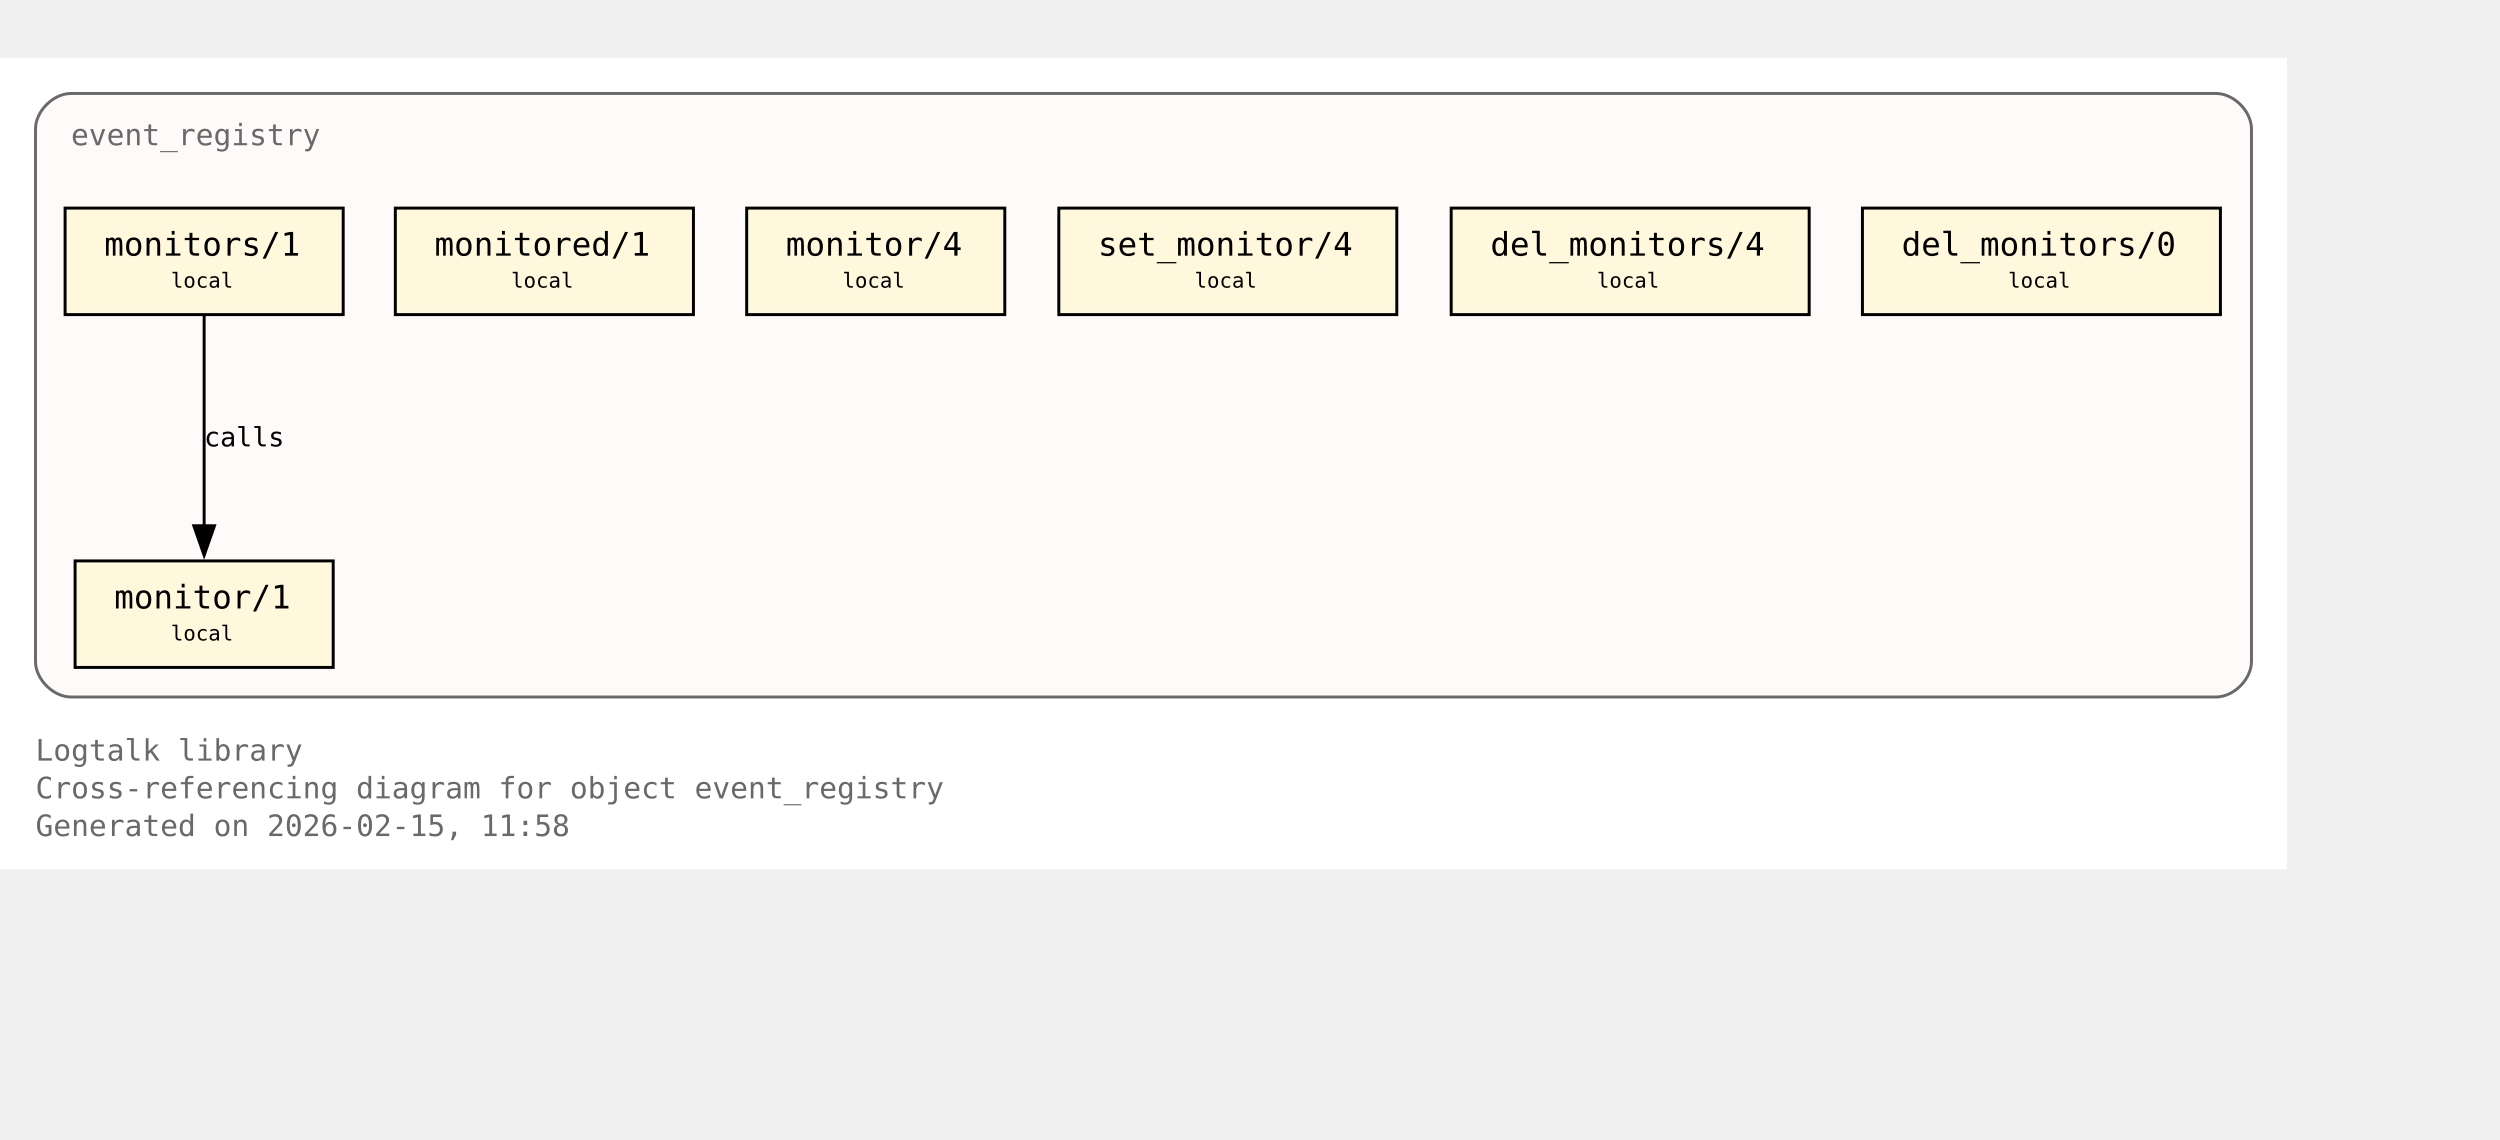
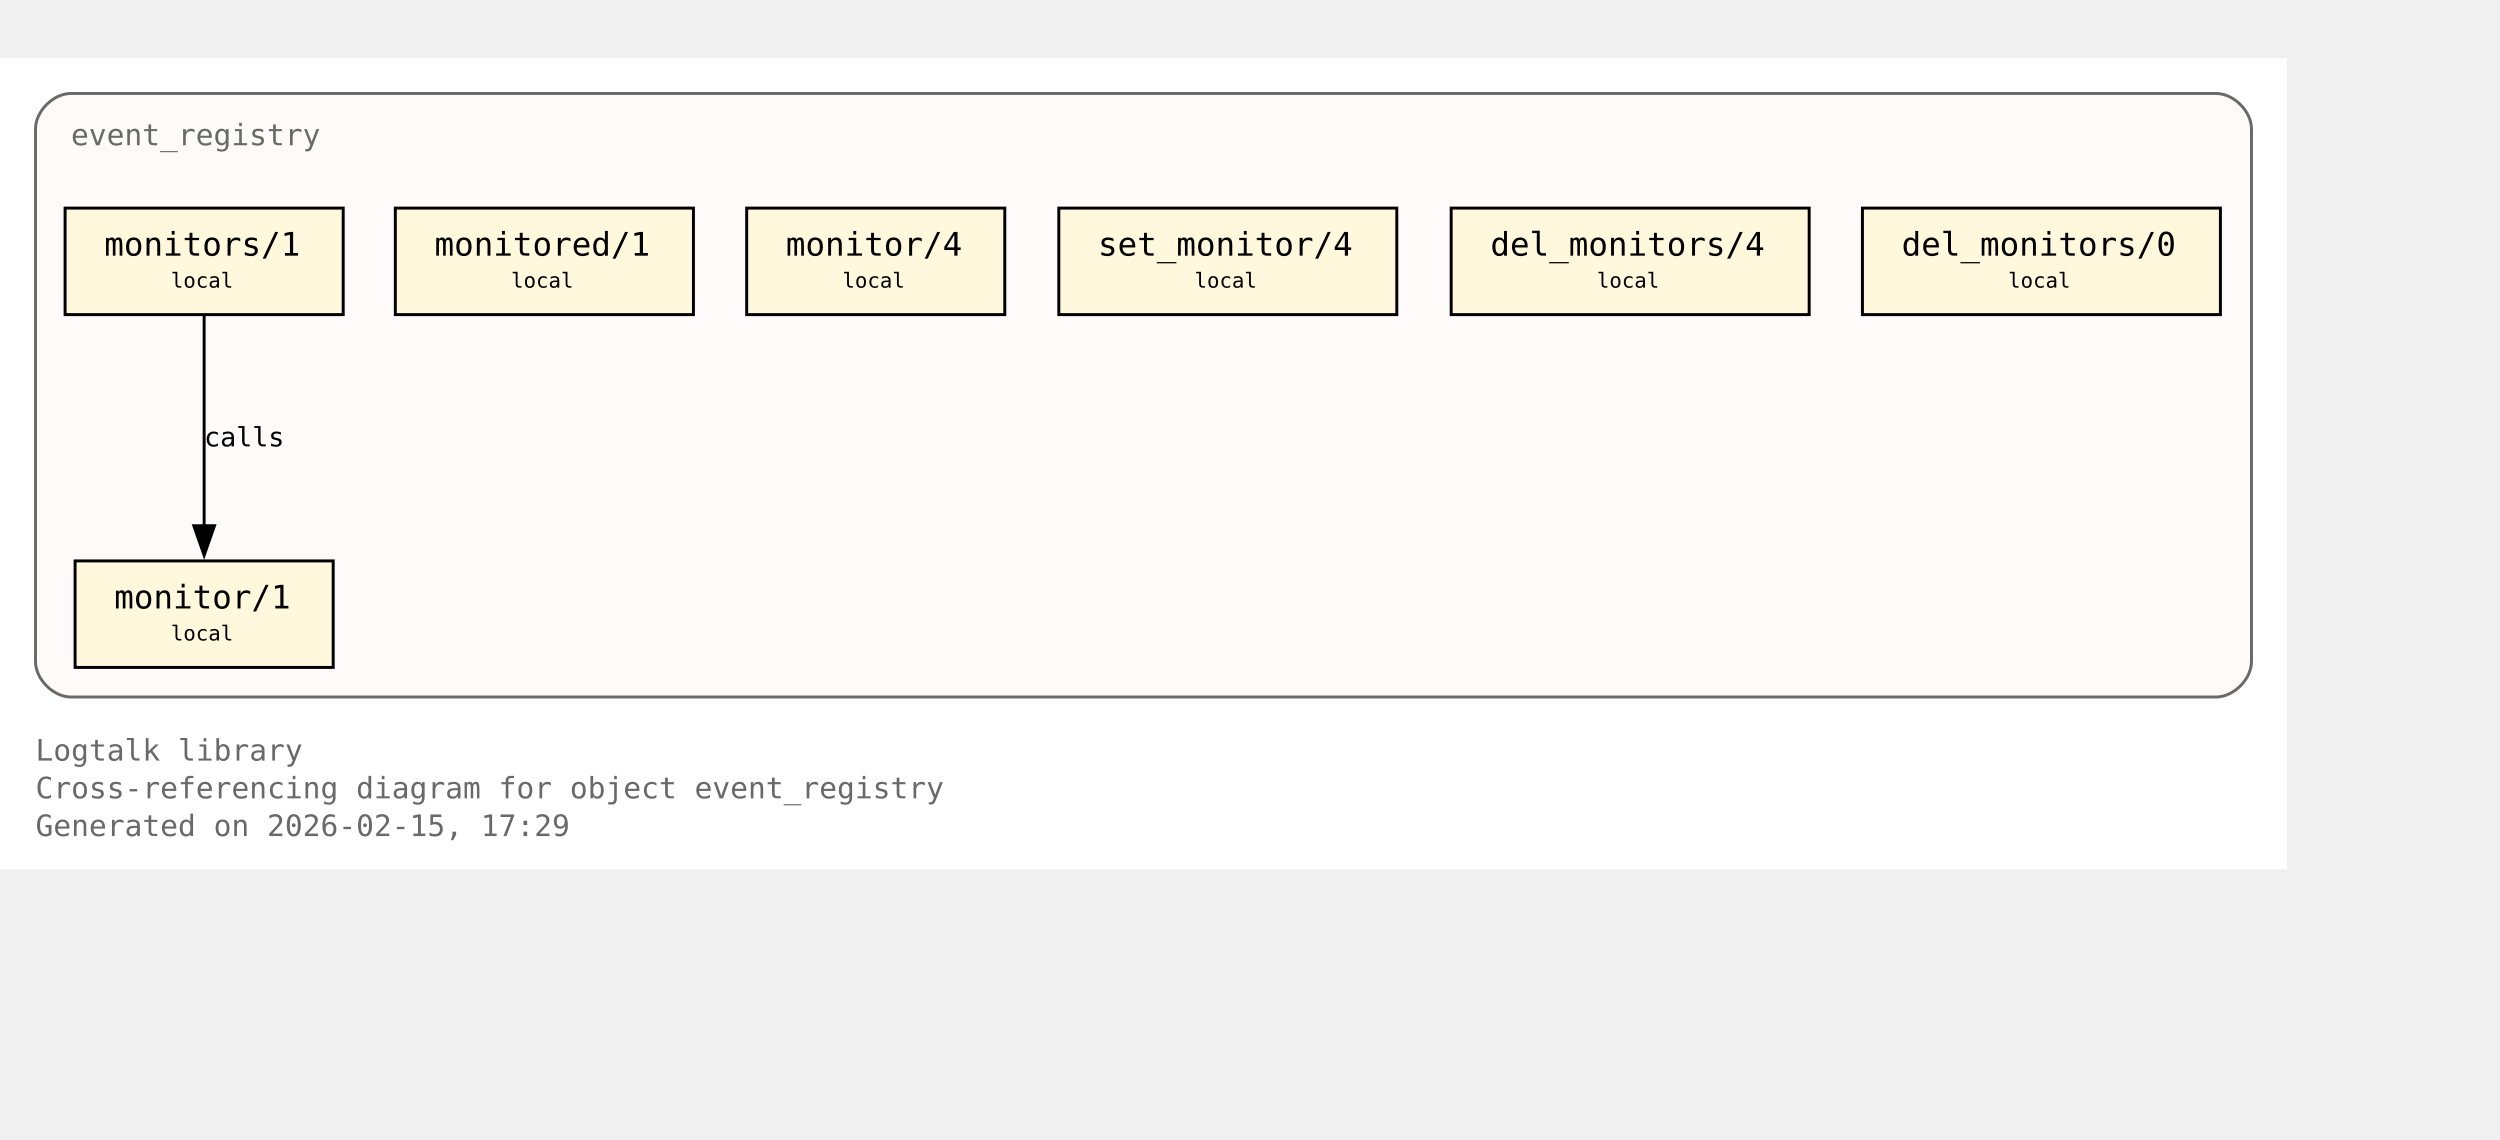
<svg xmlns="http://www.w3.org/2000/svg" xmlns:xlink="http://www.w3.org/1999/xlink" width="917pt" height="418pt" viewBox="72.00 72.00 845.00 346.00">
  <g id="graph0" class="graph" transform="scale(1 1) rotate(0) translate(76 342.25)">
    <polygon fill="white" stroke="none" points="-4,4 -4,-270.25 769,-270.25 769,4 -4,4" />
    <text xml:space="preserve" text-anchor="start" x="8" y="-32.75" font-family="Monospace" font-size="10.00" fill="dimgray">Logtalk library</text>
    <text xml:space="preserve" text-anchor="start" x="8" y="-20" font-family="Monospace" font-size="10.00" fill="dimgray">Cross-referencing diagram for object event_registry</text>
-     <text xml:space="preserve" text-anchor="start" x="8" y="-7.25" font-family="Monospace" font-size="10.00" fill="dimgray">Generated on 2026-02-15, 11:58</text>
+     <text xml:space="preserve" text-anchor="start" x="8" y="-7.25" font-family="Monospace" font-size="10.00" fill="dimgray">Generated on 2026-02-15, 17:29</text>
    <g id="clust1" class="cluster">
      <g id="a_clust1">
        <a xlink:title="event_registry">
          <path fill="snow" stroke="dimgray" d="M20,-54.25C20,-54.25 745,-54.25 745,-54.25 751,-54.25 757,-60.25 757,-66.25 757,-66.25 757,-246.25 757,-246.25 757,-252.25 751,-258.25 745,-258.25 745,-258.25 20,-258.25 20,-258.25 14,-258.25 8,-252.25 8,-246.25 8,-246.25 8,-66.25 8,-66.25 8,-60.25 14,-54.25 20,-54.25" />
          <g id="a_clust1_0">
-             <a xlink:href="https://github.com/LogtalkDotOrg/logtalk3/tree/68427d428564c3e58e60b15409e86a84ca4eea39/library/events/event_registry.lgt#L23" xlink:title="https://github.com/LogtalkDotOrg/logtalk3/tree/68427d428564c3e58e60b15409e86a84ca4eea39/library/events/event_registry.lgt#L23">
+             <a xlink:href="https://github.com/LogtalkDotOrg/logtalk3/tree/8cf9fc2df80043c467dad701881f5ff8ad575b11/library/events/event_registry.lgt#L23" xlink:title="https://github.com/LogtalkDotOrg/logtalk3/tree/8cf9fc2df80043c467dad701881f5ff8ad575b11/library/events/event_registry.lgt#L23">
              <text xml:space="preserve" text-anchor="start" x="20" y="-240.75" font-family="Monospace" font-size="10.00" fill="dimgray">event_registry</text>
            </a>
          </g>
        </a>
      </g>
    </g>
    <g id="node1" class="node">
      <polygon fill="cornsilk" stroke="black" points="108.62,-100.25 21.38,-100.25 21.38,-64.25 108.62,-64.25 108.62,-100.25" />
      <text xml:space="preserve" text-anchor="start" x="29.38" y="-84.95" font-family="Monospace" font-size="9.00"> </text>
      <g id="a_node1_1">
-         <a xlink:href="https://github.com/LogtalkDotOrg/logtalk3/tree/68427d428564c3e58e60b15409e86a84ca4eea39/library/events/event_registry.lgt#L33" xlink:title="https://github.com/LogtalkDotOrg/logtalk3/tree/68427d428564c3e58e60b15409e86a84ca4eea39/library/events/event_registry.lgt#L33">
+         <a xlink:href="https://github.com/LogtalkDotOrg/logtalk3/tree/8cf9fc2df80043c467dad701881f5ff8ad575b11/library/events/event_registry.lgt#L33" xlink:title="https://github.com/LogtalkDotOrg/logtalk3/tree/8cf9fc2df80043c467dad701881f5ff8ad575b11/library/events/event_registry.lgt#L33">
          <text xml:space="preserve" text-anchor="start" x="34.62" y="-84.17" font-family="Monospace" font-size="11.00">monitor/1</text>
        </a>
      </g>
      <text xml:space="preserve" text-anchor="start" x="95.38" y="-84.95" font-family="Monospace" font-size="9.00"> </text>
      <text xml:space="preserve" text-anchor="start" x="29.38" y="-72.58" font-family="Monospace" font-size="9.00"> </text>
      <text xml:space="preserve" text-anchor="start" x="53.75" y="-73.35" font-family="Monospace" font-size="7.00">local</text>
      <text xml:space="preserve" text-anchor="start" x="95.38" y="-72.58" font-family="Monospace" font-size="9.00"> </text>
    </g>
    <g id="node2" class="node">
      <polygon fill="cornsilk" stroke="black" points="112,-219.5 18,-219.5 18,-183.5 112,-183.5 112,-219.5" />
      <text xml:space="preserve" text-anchor="start" x="26" y="-204.2" font-family="Monospace" font-size="9.00"> </text>
      <g id="a_node2_2">
-         <a xlink:href="https://github.com/LogtalkDotOrg/logtalk3/tree/68427d428564c3e58e60b15409e86a84ca4eea39/library/events/event_registry.lgt#L37" xlink:title="https://github.com/LogtalkDotOrg/logtalk3/tree/68427d428564c3e58e60b15409e86a84ca4eea39/library/events/event_registry.lgt#L37">
+         <a xlink:href="https://github.com/LogtalkDotOrg/logtalk3/tree/8cf9fc2df80043c467dad701881f5ff8ad575b11/library/events/event_registry.lgt#L37" xlink:title="https://github.com/LogtalkDotOrg/logtalk3/tree/8cf9fc2df80043c467dad701881f5ff8ad575b11/library/events/event_registry.lgt#L37">
          <text xml:space="preserve" text-anchor="start" x="31.25" y="-203.43" font-family="Monospace" font-size="11.00">monitors/1</text>
        </a>
      </g>
      <text xml:space="preserve" text-anchor="start" x="98.75" y="-204.2" font-family="Monospace" font-size="9.00"> </text>
      <text xml:space="preserve" text-anchor="start" x="26" y="-191.82" font-family="Monospace" font-size="9.00"> </text>
      <text xml:space="preserve" text-anchor="start" x="53.75" y="-192.6" font-family="Monospace" font-size="7.00">local</text>
      <text xml:space="preserve" text-anchor="start" x="98.75" y="-191.82" font-family="Monospace" font-size="9.00"> </text>
    </g>
    <g id="edge1" class="edge">
      <g id="a_edge1">
-         <a xlink:href="https://github.com/LogtalkDotOrg/logtalk3/tree/68427d428564c3e58e60b15409e86a84ca4eea39/library/events/event_registry.lgt#L37" xlink:title="calls">
+         <a xlink:href="https://github.com/LogtalkDotOrg/logtalk3/tree/8cf9fc2df80043c467dad701881f5ff8ad575b11/library/events/event_registry.lgt#L37" xlink:title="calls">
          <path fill="none" stroke="black" d="M65,-183.2C65,-164.5 65,-134.37 65,-112.08" />
          <polygon fill="black" stroke="black" points="68.5,-112.14 65,-102.14 61.5,-112.14 68.5,-112.14" />
        </a>
      </g>
      <g id="a_edge1-label">
-         <a xlink:href="https://github.com/LogtalkDotOrg/logtalk3/tree/68427d428564c3e58e60b15409e86a84ca4eea39/library/events/event_registry.lgt#L37" xlink:title="https://github.com/LogtalkDotOrg/logtalk3/tree/68427d428564c3e58e60b15409e86a84ca4eea39/library/events/event_registry.lgt#L37">
+         <a xlink:href="https://github.com/LogtalkDotOrg/logtalk3/tree/8cf9fc2df80043c467dad701881f5ff8ad575b11/library/events/event_registry.lgt#L37" xlink:title="https://github.com/LogtalkDotOrg/logtalk3/tree/8cf9fc2df80043c467dad701881f5ff8ad575b11/library/events/event_registry.lgt#L37">
          <text xml:space="preserve" text-anchor="start" x="65" y="-138.95" font-family="Monospace" font-size="9.00">calls</text>
        </a>
      </g>
    </g>
    <g id="node3" class="node">
      <polygon fill="cornsilk" stroke="black" points="230.38,-219.5 129.62,-219.5 129.62,-183.5 230.38,-183.5 230.38,-219.5" />
      <text xml:space="preserve" text-anchor="start" x="137.62" y="-204.2" font-family="Monospace" font-size="9.00"> </text>
      <g id="a_node3_3">
-         <a xlink:href="https://github.com/LogtalkDotOrg/logtalk3/tree/68427d428564c3e58e60b15409e86a84ca4eea39/library/events/event_registry.lgt#L43" xlink:title="https://github.com/LogtalkDotOrg/logtalk3/tree/68427d428564c3e58e60b15409e86a84ca4eea39/library/events/event_registry.lgt#L43">
+         <a xlink:href="https://github.com/LogtalkDotOrg/logtalk3/tree/8cf9fc2df80043c467dad701881f5ff8ad575b11/library/events/event_registry.lgt#L43" xlink:title="https://github.com/LogtalkDotOrg/logtalk3/tree/8cf9fc2df80043c467dad701881f5ff8ad575b11/library/events/event_registry.lgt#L43">
          <text xml:space="preserve" text-anchor="start" x="142.88" y="-203.43" font-family="Monospace" font-size="11.00">monitored/1</text>
        </a>
      </g>
      <text xml:space="preserve" text-anchor="start" x="217.12" y="-204.2" font-family="Monospace" font-size="9.00"> </text>
      <text xml:space="preserve" text-anchor="start" x="137.62" y="-191.82" font-family="Monospace" font-size="9.00"> </text>
      <text xml:space="preserve" text-anchor="start" x="168.75" y="-192.6" font-family="Monospace" font-size="7.00">local</text>
      <text xml:space="preserve" text-anchor="start" x="217.12" y="-191.82" font-family="Monospace" font-size="9.00"> </text>
    </g>
    <g id="node4" class="node">
      <polygon fill="cornsilk" stroke="black" points="335.62,-219.5 248.38,-219.5 248.38,-183.5 335.62,-183.5 335.62,-219.5" />
      <text xml:space="preserve" text-anchor="start" x="256.38" y="-204.2" font-family="Monospace" font-size="9.00"> </text>
      <g id="a_node4_4">
-         <a xlink:href="https://github.com/LogtalkDotOrg/logtalk3/tree/68427d428564c3e58e60b15409e86a84ca4eea39/library/events/event_registry.lgt#L54" xlink:title="https://github.com/LogtalkDotOrg/logtalk3/tree/68427d428564c3e58e60b15409e86a84ca4eea39/library/events/event_registry.lgt#L54">
+         <a xlink:href="https://github.com/LogtalkDotOrg/logtalk3/tree/8cf9fc2df80043c467dad701881f5ff8ad575b11/library/events/event_registry.lgt#L54" xlink:title="https://github.com/LogtalkDotOrg/logtalk3/tree/8cf9fc2df80043c467dad701881f5ff8ad575b11/library/events/event_registry.lgt#L54">
          <text xml:space="preserve" text-anchor="start" x="261.62" y="-203.43" font-family="Monospace" font-size="11.00">monitor/4</text>
        </a>
      </g>
      <text xml:space="preserve" text-anchor="start" x="322.38" y="-204.2" font-family="Monospace" font-size="9.00"> </text>
      <text xml:space="preserve" text-anchor="start" x="256.38" y="-191.82" font-family="Monospace" font-size="9.00"> </text>
      <text xml:space="preserve" text-anchor="start" x="280.75" y="-192.6" font-family="Monospace" font-size="7.00">local</text>
      <text xml:space="preserve" text-anchor="start" x="322.38" y="-191.82" font-family="Monospace" font-size="9.00"> </text>
    </g>
    <g id="node5" class="node">
      <polygon fill="cornsilk" stroke="black" points="468.12,-219.5 353.88,-219.5 353.88,-183.5 468.12,-183.5 468.12,-219.5" />
      <text xml:space="preserve" text-anchor="start" x="361.88" y="-204.2" font-family="Monospace" font-size="9.00"> </text>
      <g id="a_node5_5">
-         <a xlink:href="https://github.com/LogtalkDotOrg/logtalk3/tree/68427d428564c3e58e60b15409e86a84ca4eea39/library/events/event_registry.lgt#L58" xlink:title="https://github.com/LogtalkDotOrg/logtalk3/tree/68427d428564c3e58e60b15409e86a84ca4eea39/library/events/event_registry.lgt#L58">
+         <a xlink:href="https://github.com/LogtalkDotOrg/logtalk3/tree/8cf9fc2df80043c467dad701881f5ff8ad575b11/library/events/event_registry.lgt#L58" xlink:title="https://github.com/LogtalkDotOrg/logtalk3/tree/8cf9fc2df80043c467dad701881f5ff8ad575b11/library/events/event_registry.lgt#L58">
          <text xml:space="preserve" text-anchor="start" x="367.12" y="-203.43" font-family="Monospace" font-size="11.00">set_monitor/4</text>
        </a>
      </g>
      <text xml:space="preserve" text-anchor="start" x="454.88" y="-204.2" font-family="Monospace" font-size="9.00"> </text>
      <text xml:space="preserve" text-anchor="start" x="361.88" y="-191.82" font-family="Monospace" font-size="9.00"> </text>
      <text xml:space="preserve" text-anchor="start" x="399.75" y="-192.6" font-family="Monospace" font-size="7.00">local</text>
      <text xml:space="preserve" text-anchor="start" x="454.88" y="-191.82" font-family="Monospace" font-size="9.00"> </text>
    </g>
    <g id="node6" class="node">
      <polygon fill="cornsilk" stroke="black" points="607.5,-219.5 486.5,-219.5 486.5,-183.5 607.5,-183.5 607.5,-219.5" />
      <text xml:space="preserve" text-anchor="start" x="494.5" y="-204.2" font-family="Monospace" font-size="9.00"> </text>
      <g id="a_node6_6">
-         <a xlink:href="https://github.com/LogtalkDotOrg/logtalk3/tree/68427d428564c3e58e60b15409e86a84ca4eea39/library/events/event_registry.lgt#L62" xlink:title="https://github.com/LogtalkDotOrg/logtalk3/tree/68427d428564c3e58e60b15409e86a84ca4eea39/library/events/event_registry.lgt#L62">
+         <a xlink:href="https://github.com/LogtalkDotOrg/logtalk3/tree/8cf9fc2df80043c467dad701881f5ff8ad575b11/library/events/event_registry.lgt#L62" xlink:title="https://github.com/LogtalkDotOrg/logtalk3/tree/8cf9fc2df80043c467dad701881f5ff8ad575b11/library/events/event_registry.lgt#L62">
          <text xml:space="preserve" text-anchor="start" x="499.75" y="-203.43" font-family="Monospace" font-size="11.00">del_monitors/4</text>
        </a>
      </g>
      <text xml:space="preserve" text-anchor="start" x="594.25" y="-204.2" font-family="Monospace" font-size="9.00"> </text>
      <text xml:space="preserve" text-anchor="start" x="494.5" y="-191.82" font-family="Monospace" font-size="9.00"> </text>
      <text xml:space="preserve" text-anchor="start" x="535.75" y="-192.6" font-family="Monospace" font-size="7.00">local</text>
      <text xml:space="preserve" text-anchor="start" x="594.25" y="-191.82" font-family="Monospace" font-size="9.00"> </text>
    </g>
    <g id="node7" class="node">
      <polygon fill="cornsilk" stroke="black" points="746.5,-219.5 625.5,-219.5 625.5,-183.5 746.5,-183.5 746.5,-219.5" />
      <text xml:space="preserve" text-anchor="start" x="633.5" y="-204.2" font-family="Monospace" font-size="9.00"> </text>
      <g id="a_node7_7">
-         <a xlink:href="https://github.com/LogtalkDotOrg/logtalk3/tree/68427d428564c3e58e60b15409e86a84ca4eea39/library/events/event_registry.lgt#L66" xlink:title="https://github.com/LogtalkDotOrg/logtalk3/tree/68427d428564c3e58e60b15409e86a84ca4eea39/library/events/event_registry.lgt#L66">
+         <a xlink:href="https://github.com/LogtalkDotOrg/logtalk3/tree/8cf9fc2df80043c467dad701881f5ff8ad575b11/library/events/event_registry.lgt#L66" xlink:title="https://github.com/LogtalkDotOrg/logtalk3/tree/8cf9fc2df80043c467dad701881f5ff8ad575b11/library/events/event_registry.lgt#L66">
          <text xml:space="preserve" text-anchor="start" x="638.75" y="-203.43" font-family="Monospace" font-size="11.00">del_monitors/0</text>
        </a>
      </g>
      <text xml:space="preserve" text-anchor="start" x="733.25" y="-204.2" font-family="Monospace" font-size="9.00"> </text>
      <text xml:space="preserve" text-anchor="start" x="633.5" y="-191.82" font-family="Monospace" font-size="9.00"> </text>
      <text xml:space="preserve" text-anchor="start" x="674.75" y="-192.6" font-family="Monospace" font-size="7.00">local</text>
      <text xml:space="preserve" text-anchor="start" x="733.25" y="-191.82" font-family="Monospace" font-size="9.00"> </text>
    </g>
  </g>
</svg>
